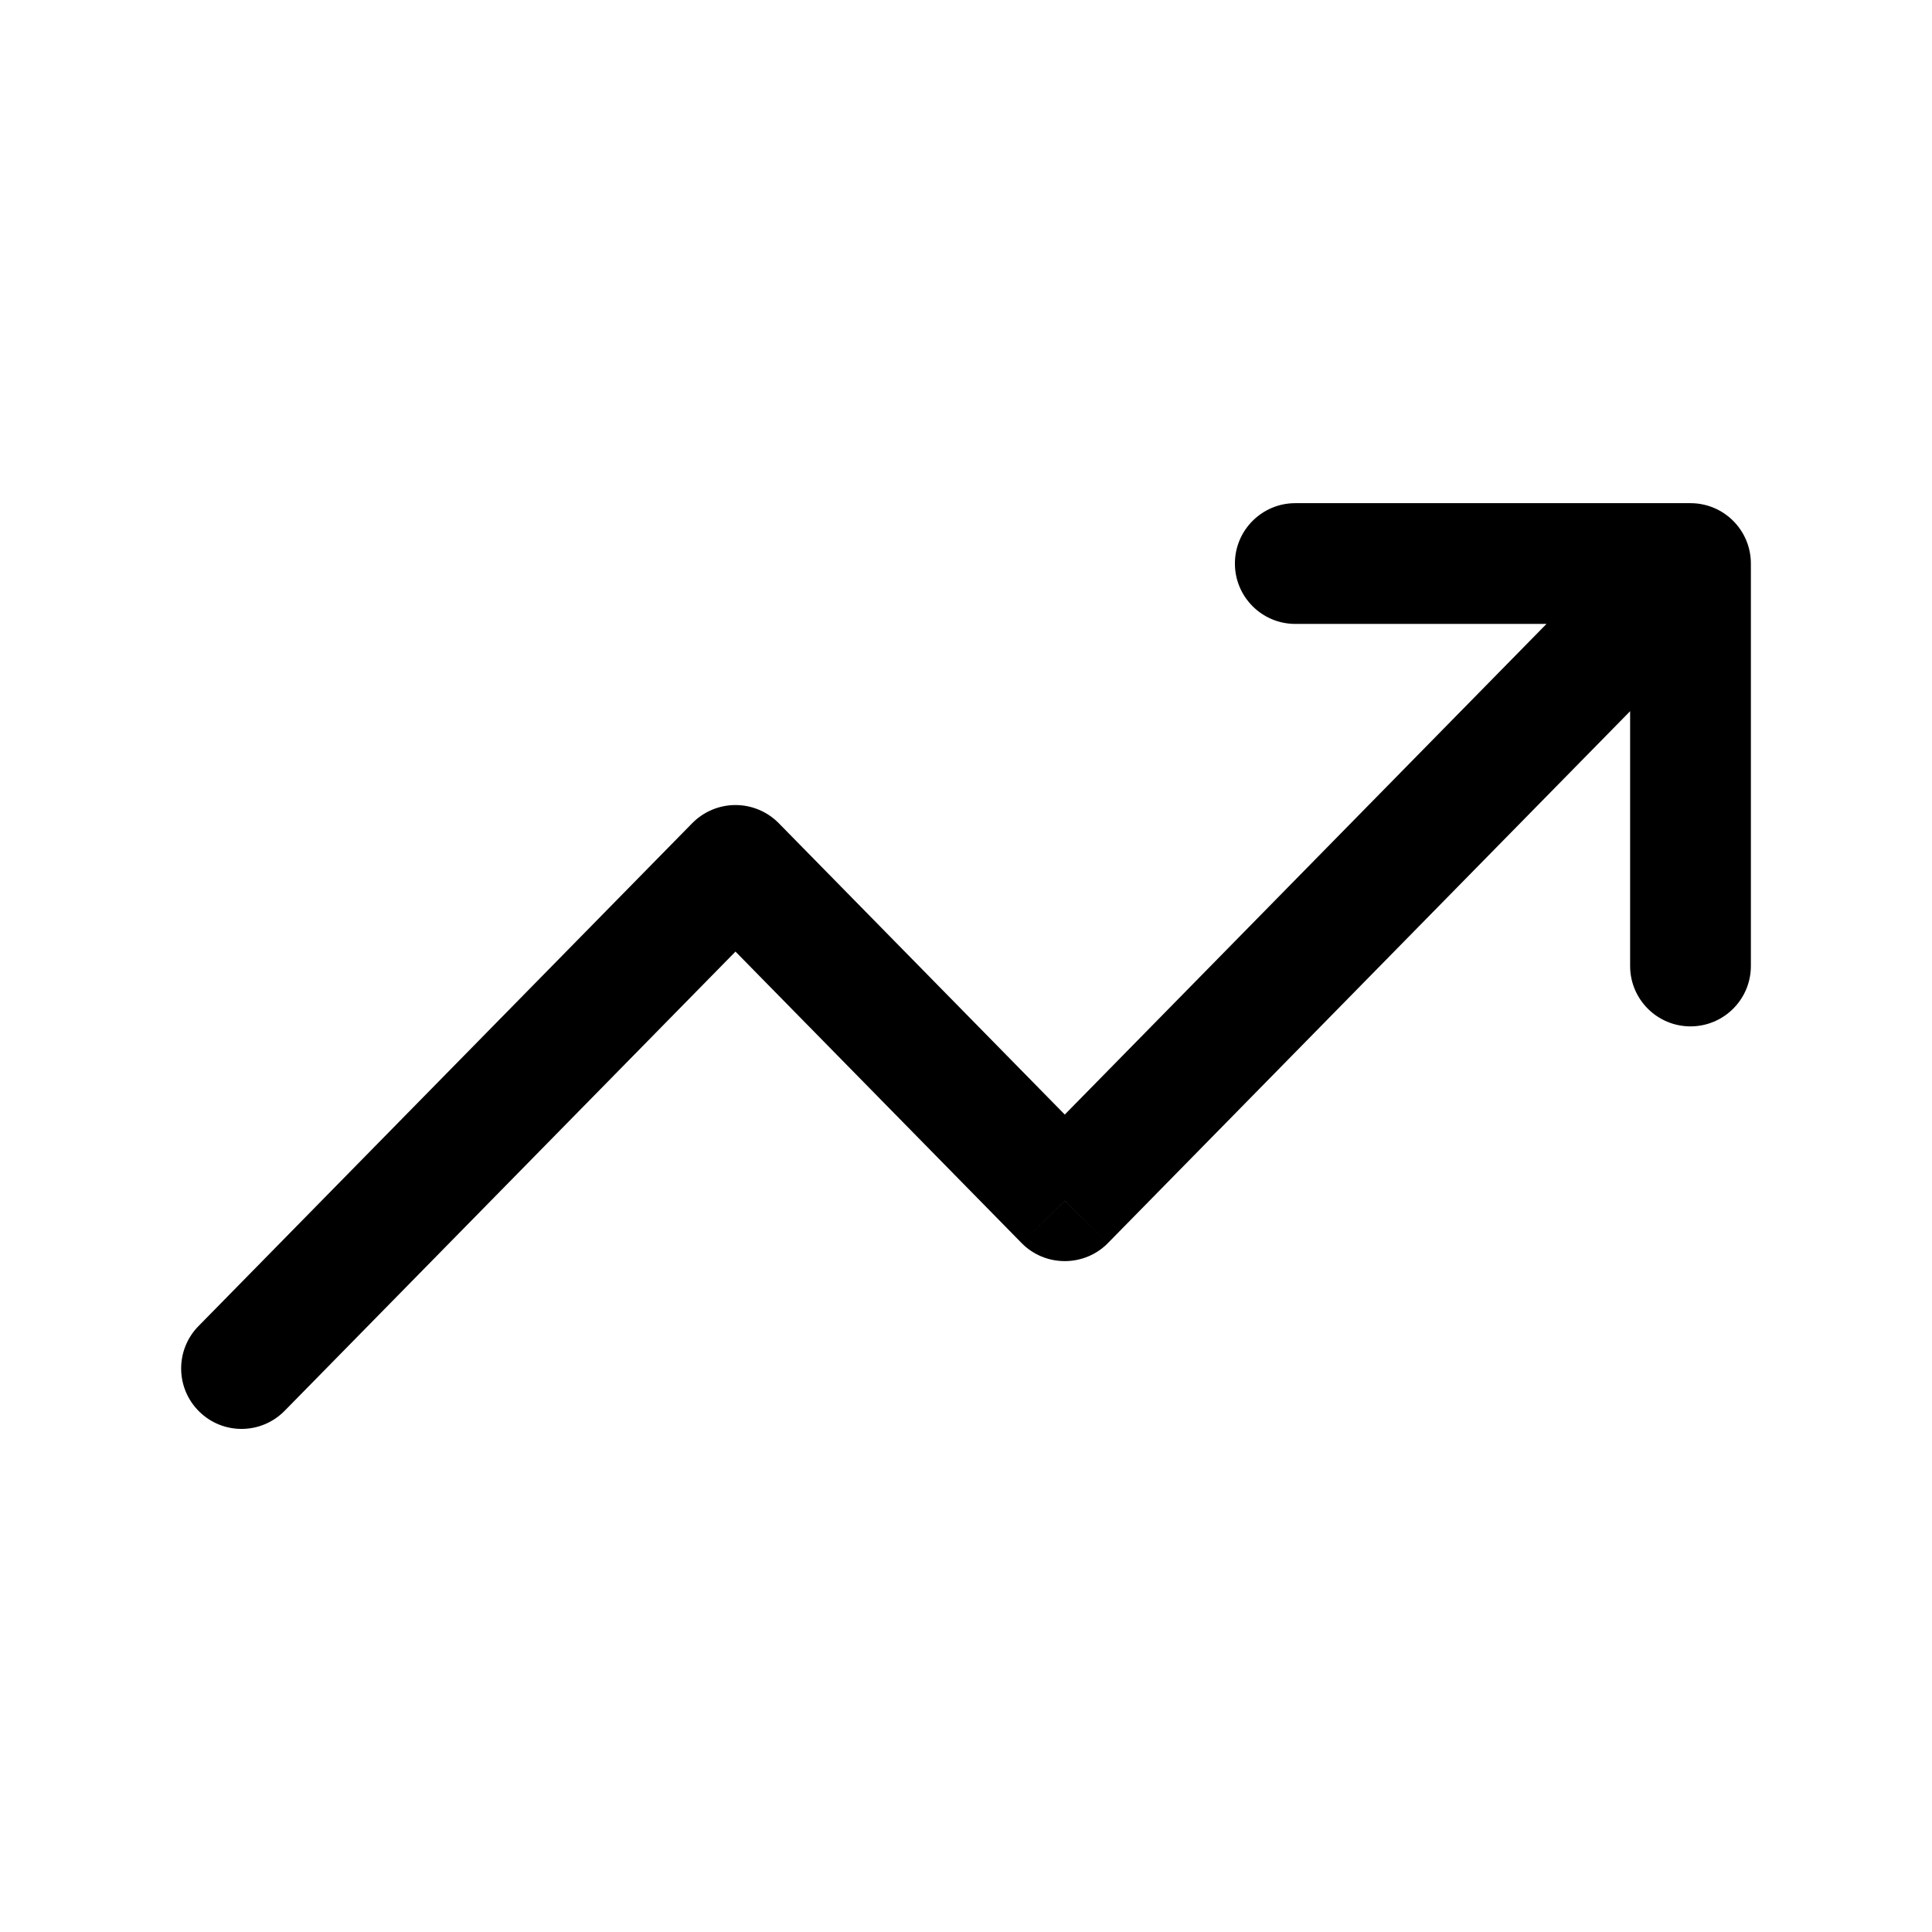
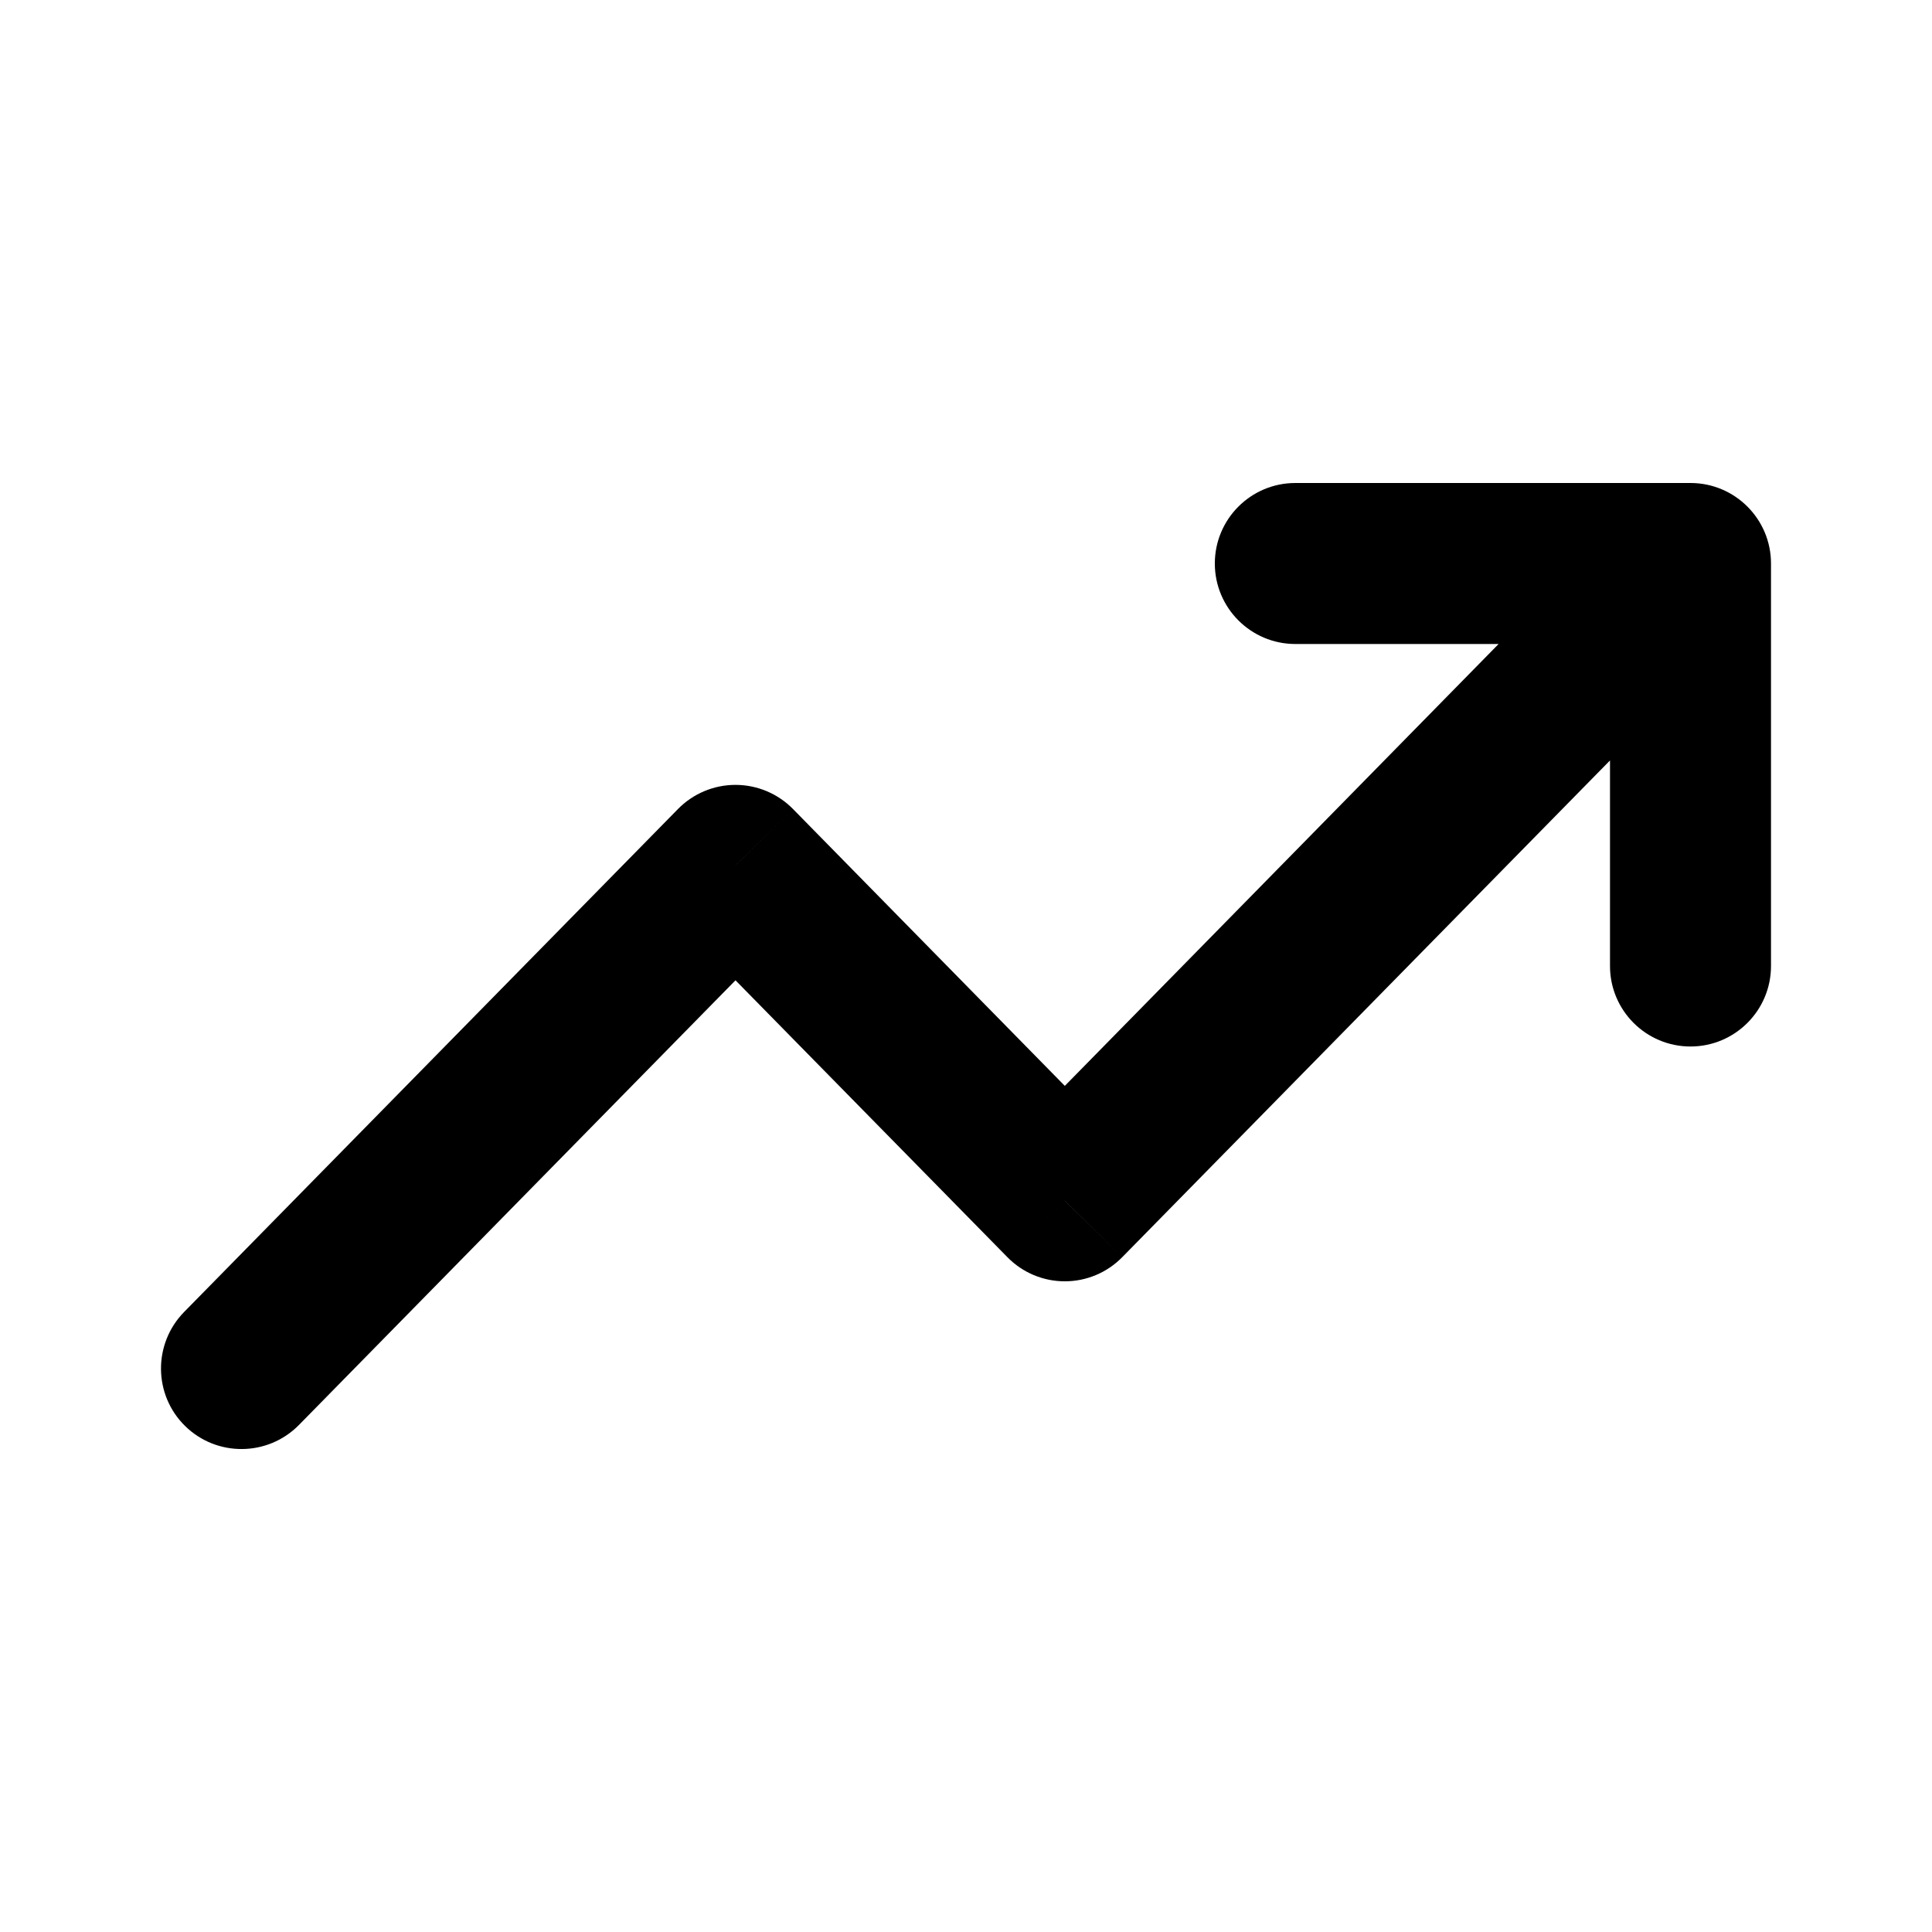
- <svg xmlns="http://www.w3.org/2000/svg" width="16" height="16" viewBox="0 0 16 16" fill="none">
-   <path d="M14 4.667H14.5C14.5 4.391 14.276 4.167 14 4.167V4.667ZM8.818 9.945L8.461 10.295C8.555 10.391 8.684 10.444 8.818 10.444C8.952 10.444 9.081 10.391 9.175 10.295L8.818 9.945ZM6.091 7.167L6.448 6.816C6.354 6.721 6.225 6.667 6.091 6.667C5.957 6.667 5.828 6.721 5.734 6.816L6.091 7.167ZM1.643 10.983C1.45 11.18 1.453 11.497 1.65 11.69C1.847 11.884 2.163 11.881 2.357 11.684L1.643 10.983ZM10.727 4.167C10.451 4.167 10.227 4.391 10.227 4.667C10.227 4.943 10.451 5.167 10.727 5.167V4.167ZM13.5 8C13.5 8.276 13.724 8.5 14 8.5C14.276 8.5 14.5 8.276 14.5 8H13.5ZM13.643 4.316L8.461 9.594L9.175 10.295L14.357 5.017L13.643 4.316ZM9.175 9.594L6.448 6.816L5.734 7.517L8.461 10.295L9.175 9.594ZM5.734 6.816L1.643 10.983L2.357 11.684L6.448 7.517L5.734 6.816ZM10.727 5.167H14V4.167H10.727V5.167ZM13.5 4.667V8H14.5V4.667H13.5Z" fill="currentColor" />
+ <svg xmlns="http://www.w3.org/2000/svg" width="24" height="24" viewBox="0 0 24 24" fill="none">
+   <path d="M21 7H22C22 6.448 21.552 6 21 6V7ZM13.227 14.917L12.514 15.617C12.702 15.809 12.959 15.917 13.227 15.917C13.496 15.917 13.753 15.809 13.941 15.617L13.227 14.917ZM9.136 10.75L9.85 10.049C9.662 9.858 9.405 9.75 9.136 9.75C8.868 9.75 8.611 9.858 8.423 10.049L9.136 10.75ZM2.286 16.299C1.9 16.694 1.905 17.327 2.299 17.714C2.693 18.101 3.327 18.095 3.714 17.701L2.286 16.299ZM16.091 6C15.539 6 15.091 6.448 15.091 7C15.091 7.552 15.539 8 16.091 8V6ZM20 12C20 12.552 20.448 13 21 13C21.552 13 22 12.552 22 12H20ZM20.286 6.299L12.514 14.216L13.941 15.617L21.714 7.701L20.286 6.299ZM13.941 14.216L9.85 10.049L8.423 11.451L12.514 15.617L13.941 14.216ZM8.423 10.049L2.286 16.299L3.714 17.701L9.85 11.451L8.423 10.049ZM16.091 8H21V6H16.091V8ZM20 7V12H22V7H20Z" fill="currentColor" />
</svg>
